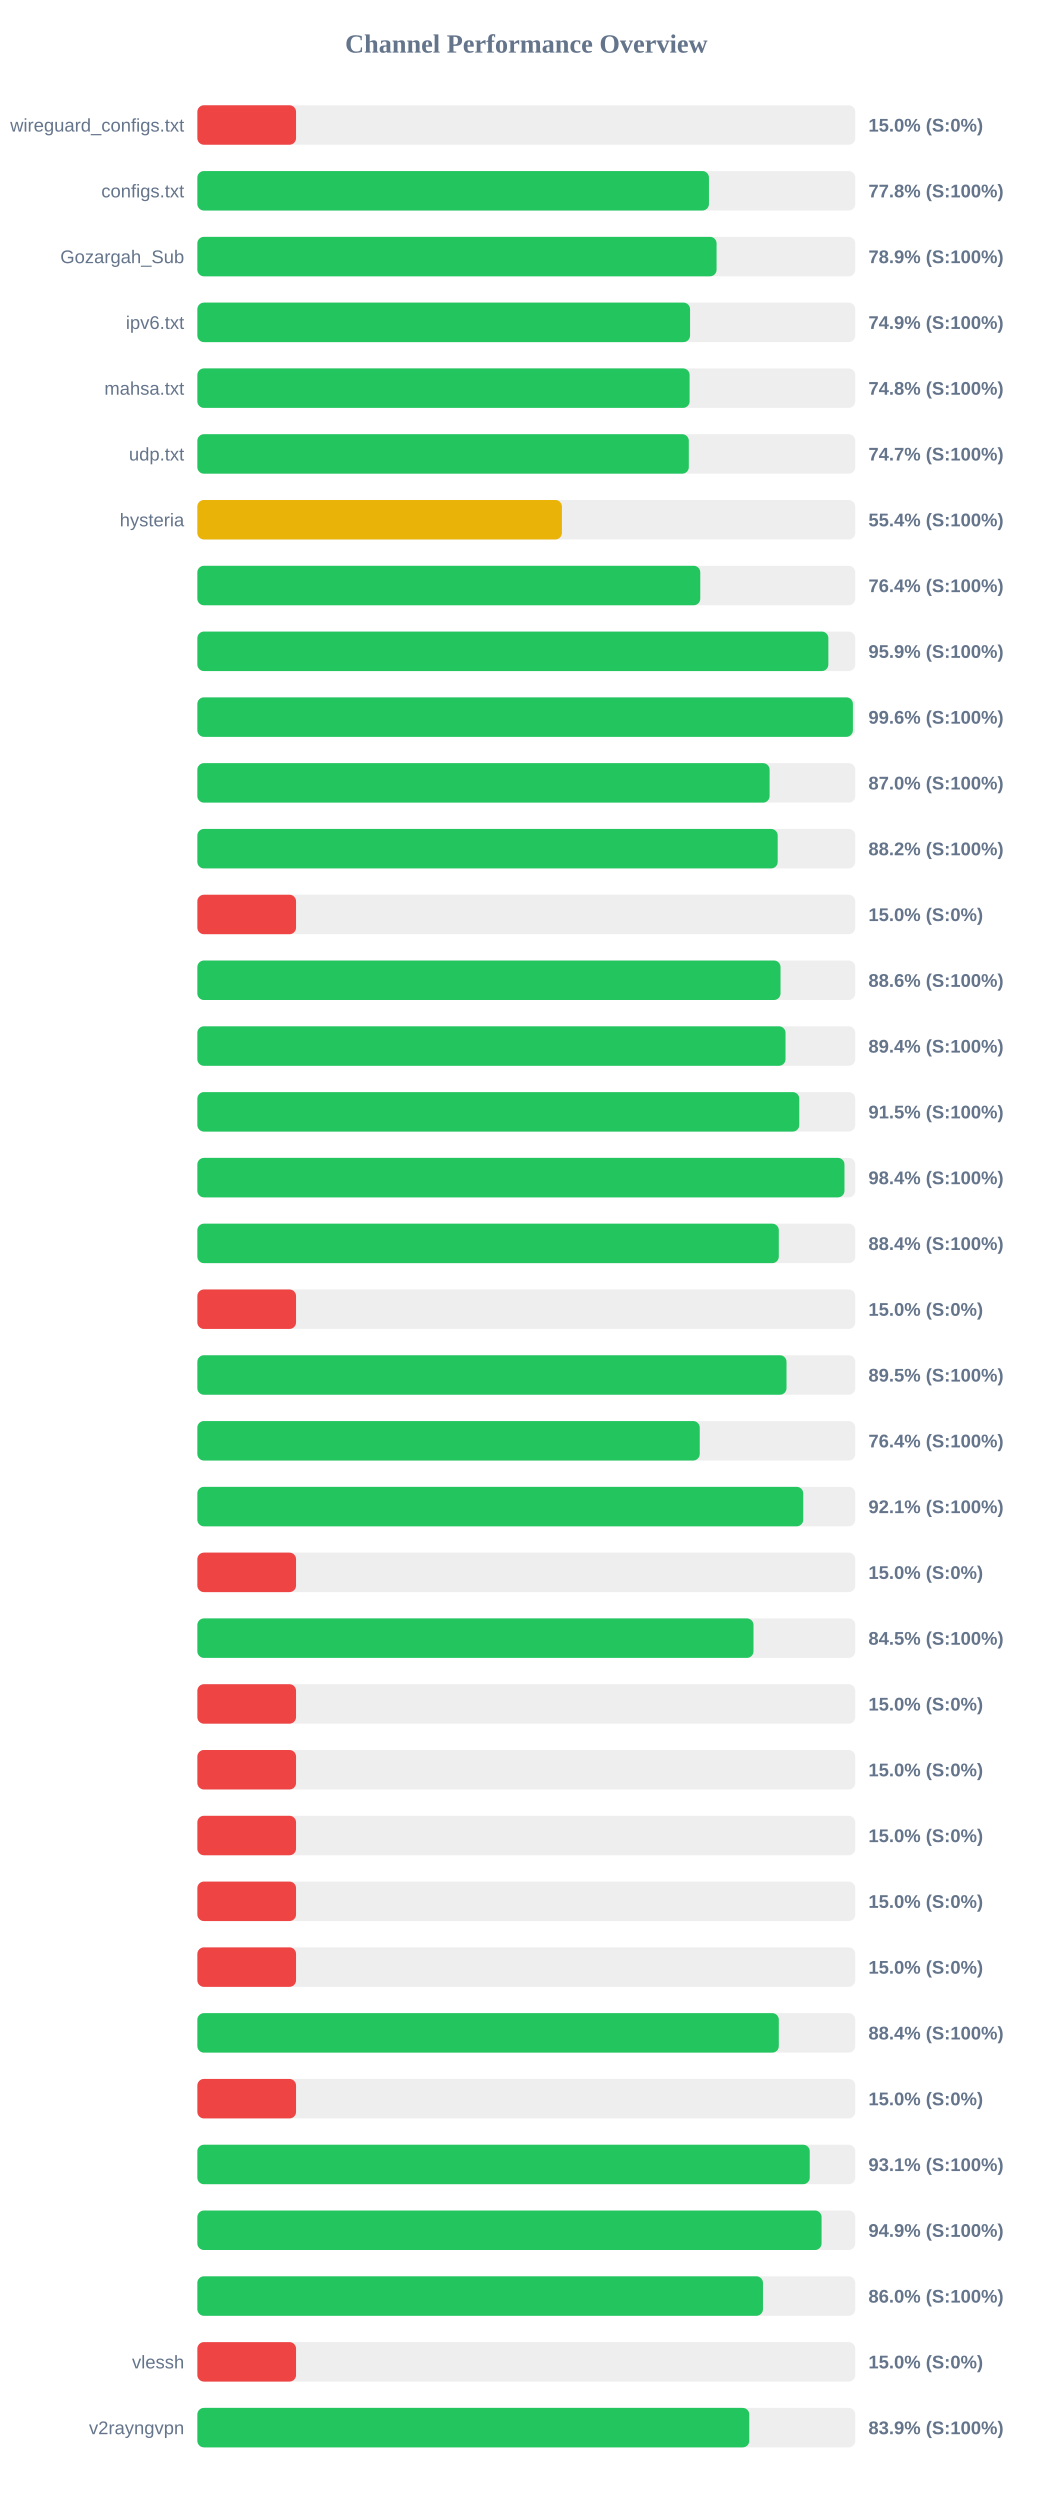
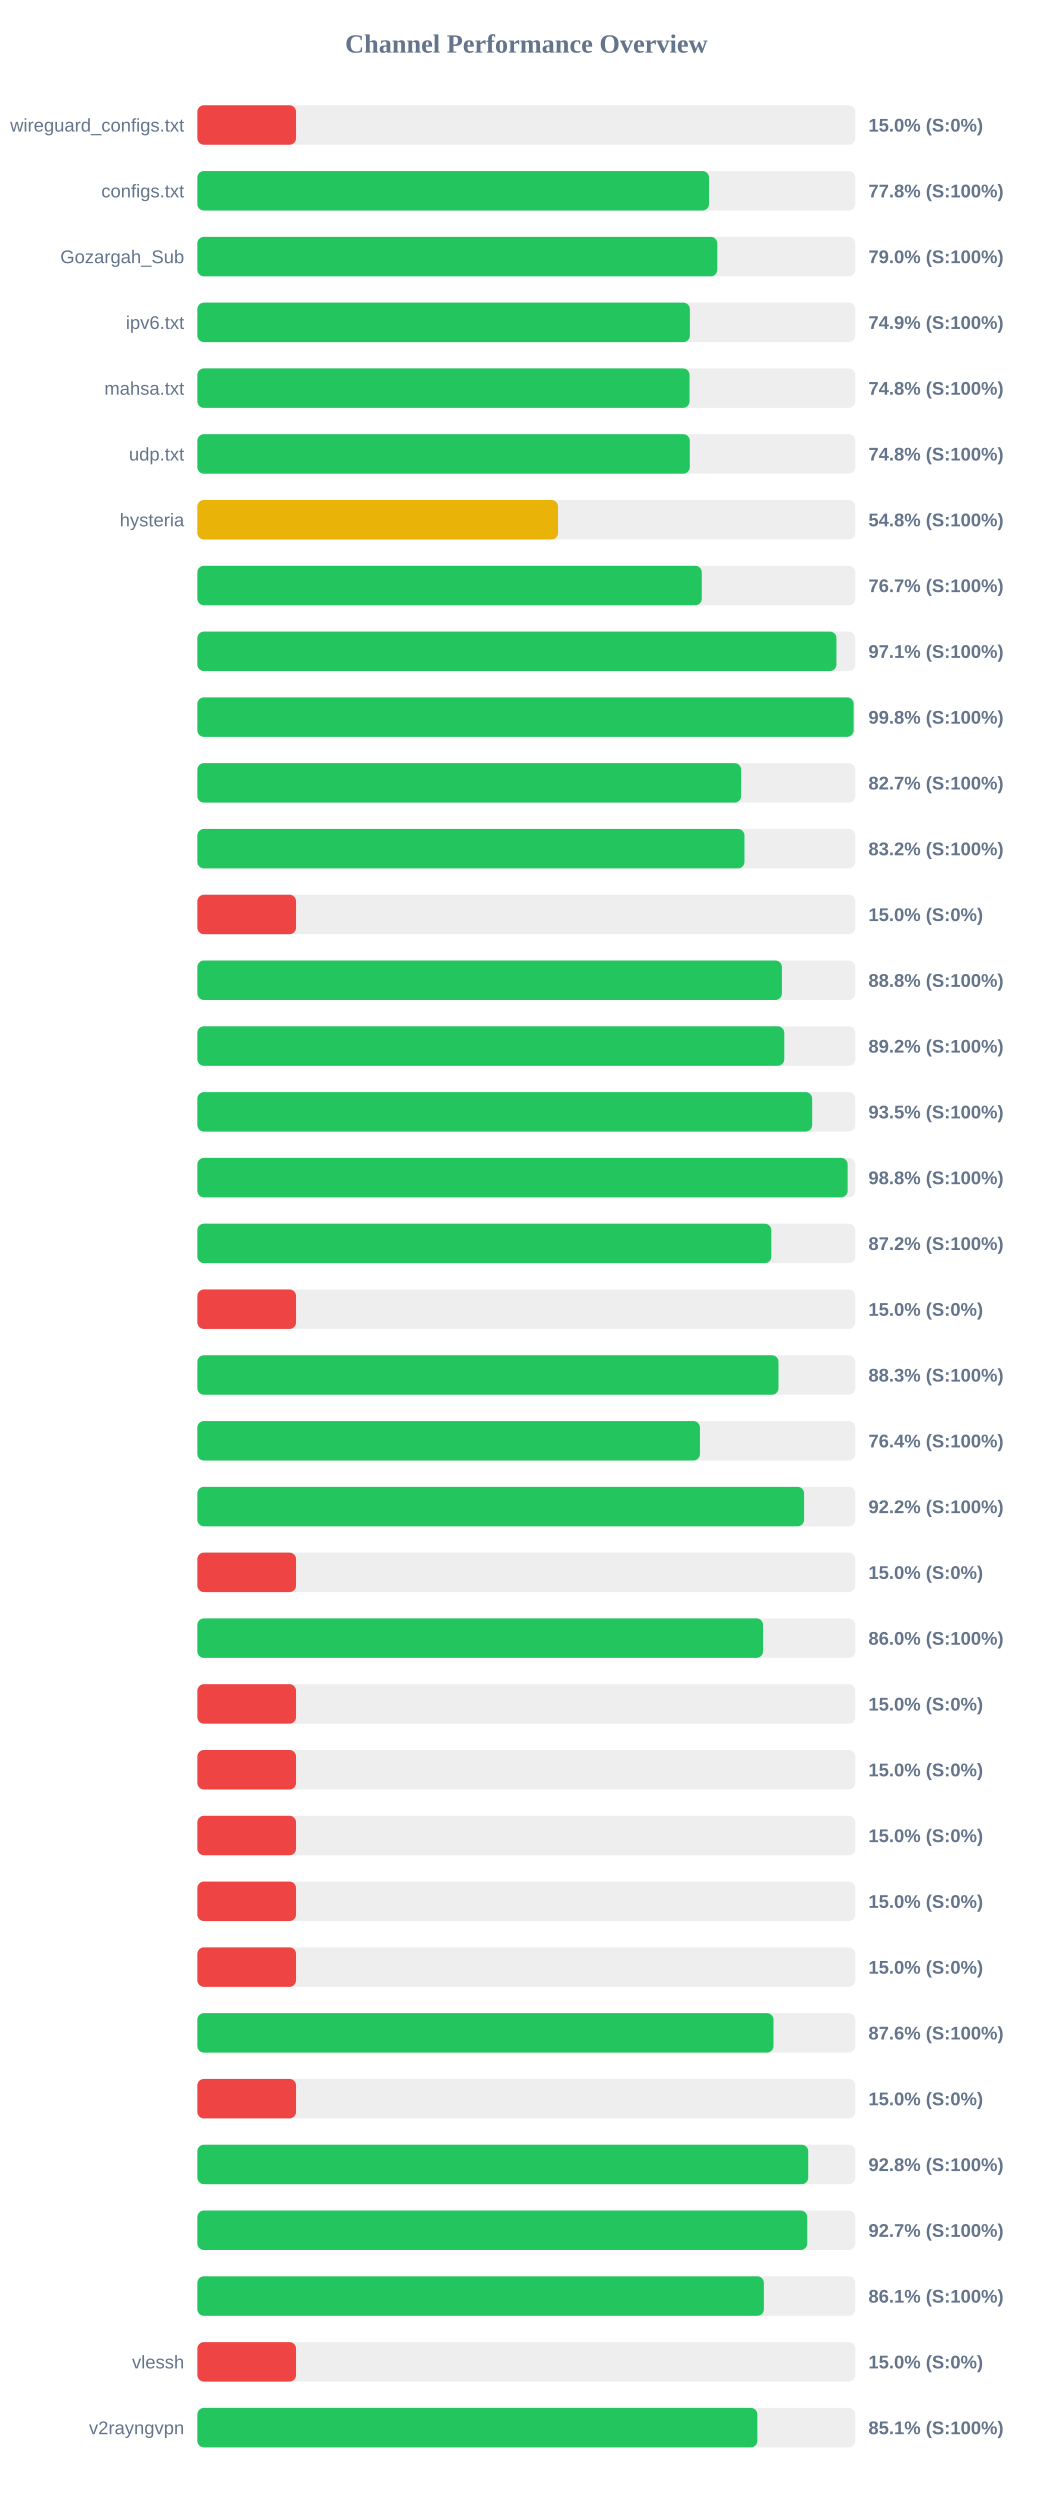
<svg xmlns="http://www.w3.org/2000/svg" width="800" height="1900" version="1.1">
  <style>
        .row { font: 14px Arial; fill: #64748b; }
        .score { font: bold 14px Arial; fill: #64748b; }
    </style>
  <text x="400" y="40" text-anchor="middle" font-size="20px" font-weight="bold" fill="#64748b">Channel Performance Overview</text>
  <rect x="150" y="80" width="500" height="30" fill="#eee" rx="5" />
  <rect x="150" y="80" width="75.0" height="30" fill="#ef4444" rx="5" />
  <text x="140" y="100" text-anchor="end" class="row">wireguard_configs.txt</text>
  <text x="660" y="100" text-anchor="start" class="score">15.0% (S:0%)</text>
  <rect x="150" y="130" width="500" height="30" fill="#eee" rx="5" />
-   <rect x="150" y="130" width="388.8" height="30" fill="#22c55e" rx="5" />
+   <rect x="150" y="130" width="388.85" height="30" fill="#22c55e" rx="5" />
  <text x="140" y="150" text-anchor="end" class="row">configs.txt</text>
  <text x="660" y="150" text-anchor="start" class="score">77.8% (S:100%)</text>
  <rect x="150" y="180" width="500" height="30" fill="#eee" rx="5" />
-   <rect x="150" y="180" width="394.6" height="30" fill="#22c55e" rx="5" />
+   <rect x="150" y="180" width="395.15" height="30" fill="#22c55e" rx="5" />
  <text x="140" y="200" text-anchor="end" class="row">Gozargah_Sub</text>
-   <text x="660" y="200" text-anchor="start" class="score">78.9% (S:100%)</text>
+   <text x="660" y="200" text-anchor="start" class="score">79.0% (S:100%)</text>
  <rect x="150" y="230" width="500" height="30" fill="#eee" rx="5" />
-   <rect x="150" y="230" width="374.45" height="30" fill="#22c55e" rx="5" />
+   <rect x="150" y="230" width="374.3" height="30" fill="#22c55e" rx="5" />
  <text x="140" y="250" text-anchor="end" class="row">ipv6.txt</text>
  <text x="660" y="250" text-anchor="start" class="score">74.9% (S:100%)</text>
  <rect x="150" y="280" width="500" height="30" fill="#eee" rx="5" />
-   <rect x="150" y="280" width="374.1" height="30" fill="#22c55e" rx="5" />
+   <rect x="150" y="280" width="374.05" height="30" fill="#22c55e" rx="5" />
  <text x="140" y="300" text-anchor="end" class="row">mahsa.txt</text>
  <text x="660" y="300" text-anchor="start" class="score">74.8% (S:100%)</text>
  <rect x="150" y="330" width="500" height="30" fill="#eee" rx="5" />
-   <rect x="150" y="330" width="373.5" height="30" fill="#22c55e" rx="5" />
+   <rect x="150" y="330" width="374.25" height="30" fill="#22c55e" rx="5" />
  <text x="140" y="350" text-anchor="end" class="row">udp.txt</text>
-   <text x="660" y="350" text-anchor="start" class="score">74.7% (S:100%)</text>
+   <text x="660" y="350" text-anchor="start" class="score">74.8% (S:100%)</text>
  <rect x="150" y="380" width="500" height="30" fill="#eee" rx="5" />
-   <rect x="150" y="380" width="277.05" height="30" fill="#eab308" rx="5" />
+   <rect x="150" y="380" width="274.1" height="30" fill="#eab308" rx="5" />
  <text x="140" y="400" text-anchor="end" class="row">hysteria</text>
-   <text x="660" y="400" text-anchor="start" class="score">55.4% (S:100%)</text>
+   <text x="660" y="400" text-anchor="start" class="score">54.8% (S:100%)</text>
  <rect x="150" y="430" width="500" height="30" fill="#eee" rx="5" />
-   <rect x="150" y="430" width="382.2" height="30" fill="#22c55e" rx="5" />
+   <rect x="150" y="430" width="383.35" height="30" fill="#22c55e" rx="5" />
  <text x="140" y="450" text-anchor="end" class="row" />
-   <text x="660" y="450" text-anchor="start" class="score">76.4% (S:100%)</text>
+   <text x="660" y="450" text-anchor="start" class="score">76.7% (S:100%)</text>
  <rect x="150" y="480" width="500" height="30" fill="#eee" rx="5" />
-   <rect x="150" y="480" width="479.55" height="30" fill="#22c55e" rx="5" />
+   <rect x="150" y="480" width="485.7" height="30" fill="#22c55e" rx="5" />
  <text x="140" y="500" text-anchor="end" class="row" />
-   <text x="660" y="500" text-anchor="start" class="score">95.9% (S:100%)</text>
+   <text x="660" y="500" text-anchor="start" class="score">97.1% (S:100%)</text>
  <rect x="150" y="530" width="500" height="30" fill="#eee" rx="5" />
-   <rect x="150" y="530" width="498.2" height="30" fill="#22c55e" rx="5" />
+   <rect x="150" y="530" width="498.75" height="30" fill="#22c55e" rx="5" />
  <text x="140" y="550" text-anchor="end" class="row" />
-   <text x="660" y="550" text-anchor="start" class="score">99.6% (S:100%)</text>
+   <text x="660" y="550" text-anchor="start" class="score">99.8% (S:100%)</text>
  <rect x="150" y="580" width="500" height="30" fill="#eee" rx="5" />
-   <rect x="150" y="580" width="434.9" height="30" fill="#22c55e" rx="5" />
+   <rect x="150" y="580" width="413.25" height="30" fill="#22c55e" rx="5" />
  <text x="140" y="600" text-anchor="end" class="row" />
-   <text x="660" y="600" text-anchor="start" class="score">87.0% (S:100%)</text>
+   <text x="660" y="600" text-anchor="start" class="score">82.7% (S:100%)</text>
  <rect x="150" y="630" width="500" height="30" fill="#eee" rx="5" />
-   <rect x="150" y="630" width="441.05" height="30" fill="#22c55e" rx="5" />
+   <rect x="150" y="630" width="415.8" height="30" fill="#22c55e" rx="5" />
  <text x="140" y="650" text-anchor="end" class="row" />
-   <text x="660" y="650" text-anchor="start" class="score">88.2% (S:100%)</text>
+   <text x="660" y="650" text-anchor="start" class="score">83.2% (S:100%)</text>
  <rect x="150" y="680" width="500" height="30" fill="#eee" rx="5" />
  <rect x="150" y="680" width="75.0" height="30" fill="#ef4444" rx="5" />
  <text x="140" y="700" text-anchor="end" class="row" />
  <text x="660" y="700" text-anchor="start" class="score">15.0% (S:0%)</text>
  <rect x="150" y="730" width="500" height="30" fill="#eee" rx="5" />
-   <rect x="150" y="730" width="443.2" height="30" fill="#22c55e" rx="5" />
+   <rect x="150" y="730" width="444.25" height="30" fill="#22c55e" rx="5" />
  <text x="140" y="750" text-anchor="end" class="row" />
-   <text x="660" y="750" text-anchor="start" class="score">88.6% (S:100%)</text>
+   <text x="660" y="750" text-anchor="start" class="score">88.8% (S:100%)</text>
  <rect x="150" y="780" width="500" height="30" fill="#eee" rx="5" />
-   <rect x="150" y="780" width="447.0" height="30" fill="#22c55e" rx="5" />
+   <rect x="150" y="780" width="446.05" height="30" fill="#22c55e" rx="5" />
  <text x="140" y="800" text-anchor="end" class="row" />
-   <text x="660" y="800" text-anchor="start" class="score">89.4% (S:100%)</text>
+   <text x="660" y="800" text-anchor="start" class="score">89.2% (S:100%)</text>
  <rect x="150" y="830" width="500" height="30" fill="#eee" rx="5" />
-   <rect x="150" y="830" width="457.45" height="30" fill="#22c55e" rx="5" />
+   <rect x="150" y="830" width="467.25" height="30" fill="#22c55e" rx="5" />
  <text x="140" y="850" text-anchor="end" class="row" />
-   <text x="660" y="850" text-anchor="start" class="score">91.5% (S:100%)</text>
+   <text x="660" y="850" text-anchor="start" class="score">93.5% (S:100%)</text>
  <rect x="150" y="880" width="500" height="30" fill="#eee" rx="5" />
-   <rect x="150" y="880" width="491.8" height="30" fill="#22c55e" rx="5" />
+   <rect x="150" y="880" width="494.2" height="30" fill="#22c55e" rx="5" />
  <text x="140" y="900" text-anchor="end" class="row" />
-   <text x="660" y="900" text-anchor="start" class="score">98.4% (S:100%)</text>
+   <text x="660" y="900" text-anchor="start" class="score">98.8% (S:100%)</text>
  <rect x="150" y="930" width="500" height="30" fill="#eee" rx="5" />
-   <rect x="150" y="930" width="441.9" height="30" fill="#22c55e" rx="5" />
+   <rect x="150" y="930" width="436.2" height="30" fill="#22c55e" rx="5" />
  <text x="140" y="950" text-anchor="end" class="row" />
-   <text x="660" y="950" text-anchor="start" class="score">88.4% (S:100%)</text>
+   <text x="660" y="950" text-anchor="start" class="score">87.2% (S:100%)</text>
  <rect x="150" y="980" width="500" height="30" fill="#eee" rx="5" />
  <rect x="150" y="980" width="75.0" height="30" fill="#ef4444" rx="5" />
  <text x="140" y="1000" text-anchor="end" class="row" />
  <text x="660" y="1000" text-anchor="start" class="score">15.0% (S:0%)</text>
  <rect x="150" y="1030" width="500" height="30" fill="#eee" rx="5" />
-   <rect x="150" y="1030" width="447.75" height="30" fill="#22c55e" rx="5" />
+   <rect x="150" y="1030" width="441.65" height="30" fill="#22c55e" rx="5" />
  <text x="140" y="1050" text-anchor="end" class="row" />
-   <text x="660" y="1050" text-anchor="start" class="score">89.5% (S:100%)</text>
+   <text x="660" y="1050" text-anchor="start" class="score">88.3% (S:100%)</text>
  <rect x="150" y="1080" width="500" height="30" fill="#eee" rx="5" />
-   <rect x="150" y="1080" width="381.8" height="30" fill="#22c55e" rx="5" />
+   <rect x="150" y="1080" width="381.95" height="30" fill="#22c55e" rx="5" />
  <text x="140" y="1100" text-anchor="end" class="row" />
  <text x="660" y="1100" text-anchor="start" class="score">76.4% (S:100%)</text>
  <rect x="150" y="1130" width="500" height="30" fill="#eee" rx="5" />
-   <rect x="150" y="1130" width="460.45" height="30" fill="#22c55e" rx="5" />
+   <rect x="150" y="1130" width="461.1" height="30" fill="#22c55e" rx="5" />
  <text x="140" y="1150" text-anchor="end" class="row" />
-   <text x="660" y="1150" text-anchor="start" class="score">92.1% (S:100%)</text>
+   <text x="660" y="1150" text-anchor="start" class="score">92.2% (S:100%)</text>
  <rect x="150" y="1180" width="500" height="30" fill="#eee" rx="5" />
  <rect x="150" y="1180" width="75.0" height="30" fill="#ef4444" rx="5" />
  <text x="140" y="1200" text-anchor="end" class="row" />
  <text x="660" y="1200" text-anchor="start" class="score">15.0% (S:0%)</text>
  <rect x="150" y="1230" width="500" height="30" fill="#eee" rx="5" />
-   <rect x="150" y="1230" width="422.65" height="30" fill="#22c55e" rx="5" />
+   <rect x="150" y="1230" width="429.9" height="30" fill="#22c55e" rx="5" />
  <text x="140" y="1250" text-anchor="end" class="row" />
-   <text x="660" y="1250" text-anchor="start" class="score">84.5% (S:100%)</text>
+   <text x="660" y="1250" text-anchor="start" class="score">86.0% (S:100%)</text>
  <rect x="150" y="1280" width="500" height="30" fill="#eee" rx="5" />
  <rect x="150" y="1280" width="75.0" height="30" fill="#ef4444" rx="5" />
  <text x="140" y="1300" text-anchor="end" class="row" />
  <text x="660" y="1300" text-anchor="start" class="score">15.0% (S:0%)</text>
  <rect x="150" y="1330" width="500" height="30" fill="#eee" rx="5" />
  <rect x="150" y="1330" width="75.0" height="30" fill="#ef4444" rx="5" />
  <text x="140" y="1350" text-anchor="end" class="row" />
  <text x="660" y="1350" text-anchor="start" class="score">15.0% (S:0%)</text>
  <rect x="150" y="1380" width="500" height="30" fill="#eee" rx="5" />
  <rect x="150" y="1380" width="75.0" height="30" fill="#ef4444" rx="5" />
  <text x="140" y="1400" text-anchor="end" class="row" />
  <text x="660" y="1400" text-anchor="start" class="score">15.0% (S:0%)</text>
  <rect x="150" y="1430" width="500" height="30" fill="#eee" rx="5" />
  <rect x="150" y="1430" width="75.0" height="30" fill="#ef4444" rx="5" />
  <text x="140" y="1450" text-anchor="end" class="row" />
  <text x="660" y="1450" text-anchor="start" class="score">15.0% (S:0%)</text>
  <rect x="150" y="1480" width="500" height="30" fill="#eee" rx="5" />
  <rect x="150" y="1480" width="75.0" height="30" fill="#ef4444" rx="5" />
  <text x="140" y="1500" text-anchor="end" class="row" />
  <text x="660" y="1500" text-anchor="start" class="score">15.0% (S:0%)</text>
  <rect x="150" y="1530" width="500" height="30" fill="#eee" rx="5" />
-   <rect x="150" y="1530" width="441.9" height="30" fill="#22c55e" rx="5" />
+   <rect x="150" y="1530" width="437.85" height="30" fill="#22c55e" rx="5" />
  <text x="140" y="1550" text-anchor="end" class="row" />
-   <text x="660" y="1550" text-anchor="start" class="score">88.4% (S:100%)</text>
+   <text x="660" y="1550" text-anchor="start" class="score">87.6% (S:100%)</text>
  <rect x="150" y="1580" width="500" height="30" fill="#eee" rx="5" />
  <rect x="150" y="1580" width="75.0" height="30" fill="#ef4444" rx="5" />
  <text x="140" y="1600" text-anchor="end" class="row" />
  <text x="660" y="1600" text-anchor="start" class="score">15.0% (S:0%)</text>
  <rect x="150" y="1630" width="500" height="30" fill="#eee" rx="5" />
-   <rect x="150" y="1630" width="465.4" height="30" fill="#22c55e" rx="5" />
+   <rect x="150" y="1630" width="464.25" height="30" fill="#22c55e" rx="5" />
  <text x="140" y="1650" text-anchor="end" class="row" />
-   <text x="660" y="1650" text-anchor="start" class="score">93.1% (S:100%)</text>
+   <text x="660" y="1650" text-anchor="start" class="score">92.8% (S:100%)</text>
  <rect x="150" y="1680" width="500" height="30" fill="#eee" rx="5" />
-   <rect x="150" y="1680" width="474.4" height="30" fill="#22c55e" rx="5" />
+   <rect x="150" y="1680" width="463.5" height="30" fill="#22c55e" rx="5" />
  <text x="140" y="1700" text-anchor="end" class="row" />
-   <text x="660" y="1700" text-anchor="start" class="score">94.9% (S:100%)</text>
+   <text x="660" y="1700" text-anchor="start" class="score">92.7% (S:100%)</text>
  <rect x="150" y="1730" width="500" height="30" fill="#eee" rx="5" />
-   <rect x="150" y="1730" width="429.85" height="30" fill="#22c55e" rx="5" />
+   <rect x="150" y="1730" width="430.55" height="30" fill="#22c55e" rx="5" />
  <text x="140" y="1750" text-anchor="end" class="row" />
-   <text x="660" y="1750" text-anchor="start" class="score">86.0% (S:100%)</text>
+   <text x="660" y="1750" text-anchor="start" class="score">86.1% (S:100%)</text>
  <rect x="150" y="1780" width="500" height="30" fill="#eee" rx="5" />
  <rect x="150" y="1780" width="75.0" height="30" fill="#ef4444" rx="5" />
  <text x="140" y="1800" text-anchor="end" class="row">vlessh</text>
  <text x="660" y="1800" text-anchor="start" class="score">15.0% (S:0%)</text>
  <rect x="150" y="1830" width="500" height="30" fill="#eee" rx="5" />
-   <rect x="150" y="1830" width="419.45" height="30" fill="#22c55e" rx="5" />
+   <rect x="150" y="1830" width="425.6" height="30" fill="#22c55e" rx="5" />
  <text x="140" y="1850" text-anchor="end" class="row">v2rayngvpn</text>
-   <text x="660" y="1850" text-anchor="start" class="score">83.9% (S:100%)</text>
+   <text x="660" y="1850" text-anchor="start" class="score">85.1% (S:100%)</text>
</svg>
